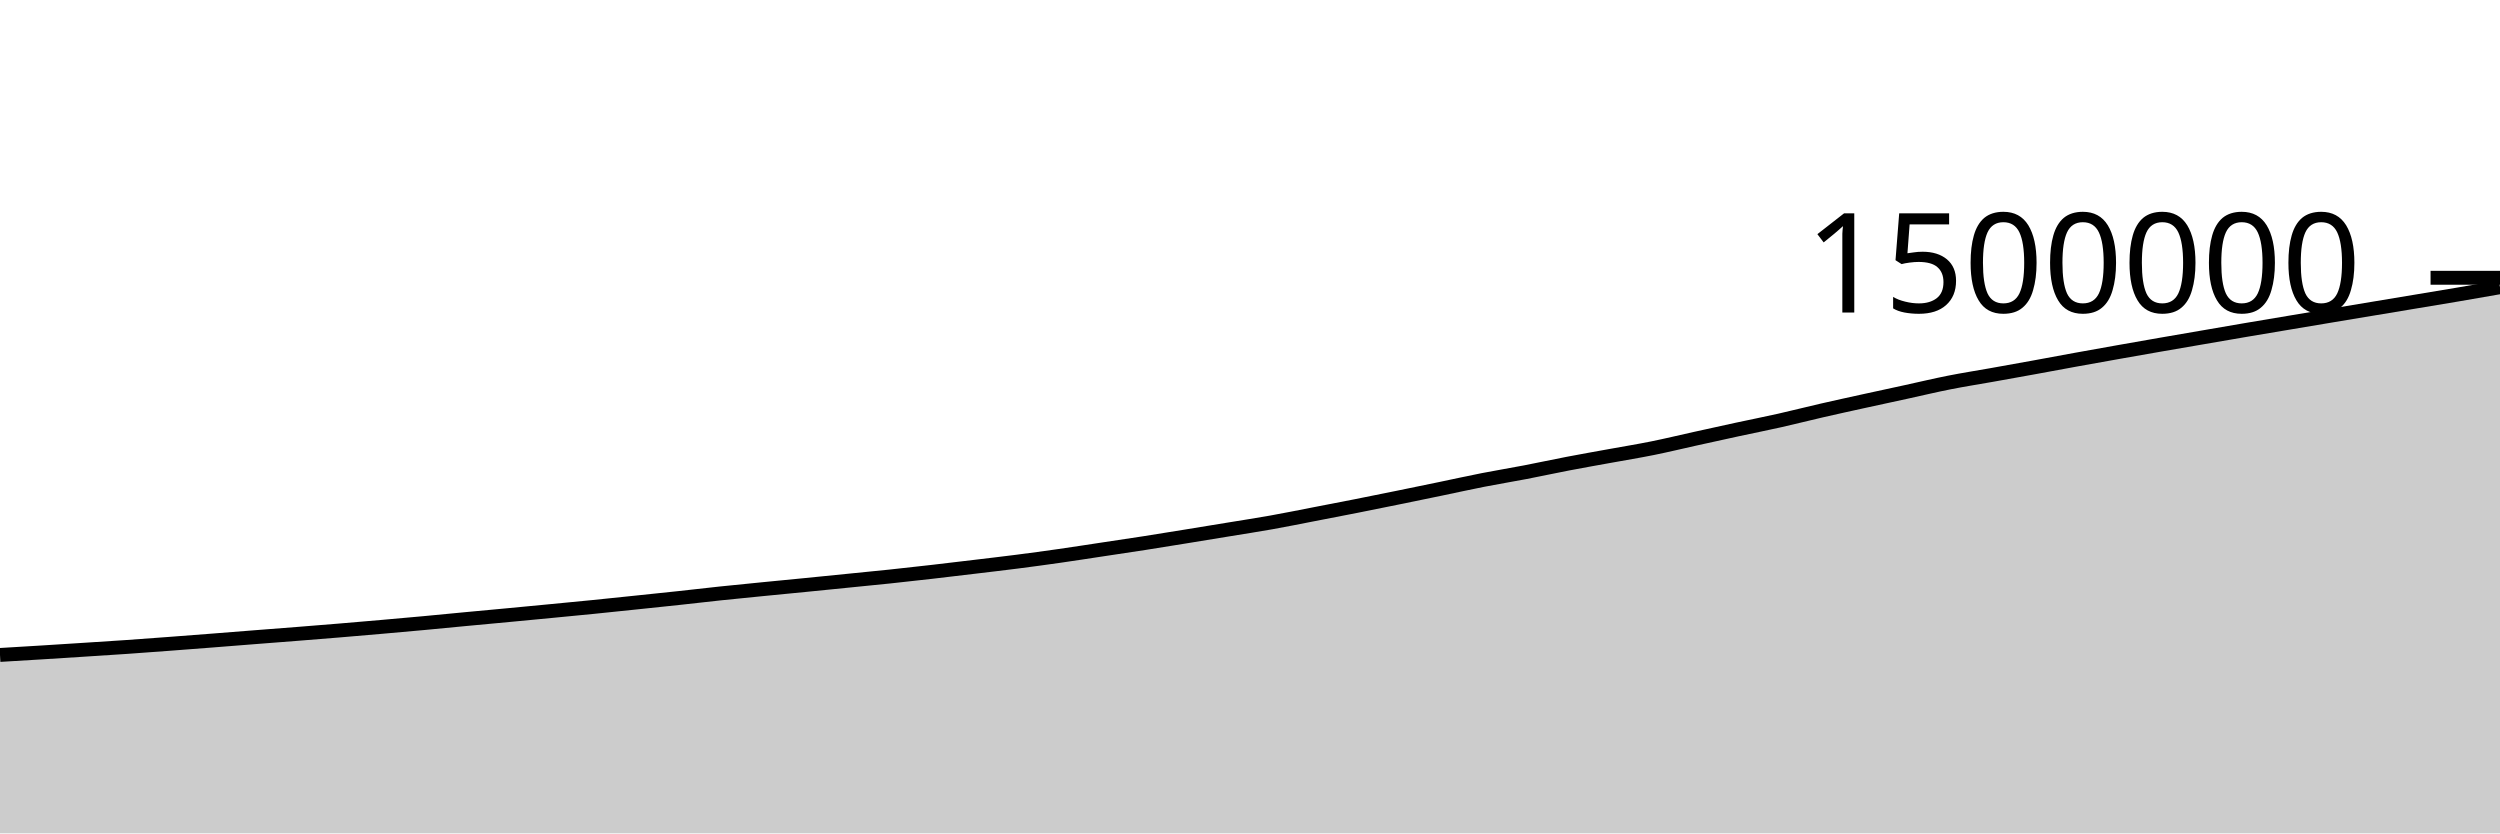
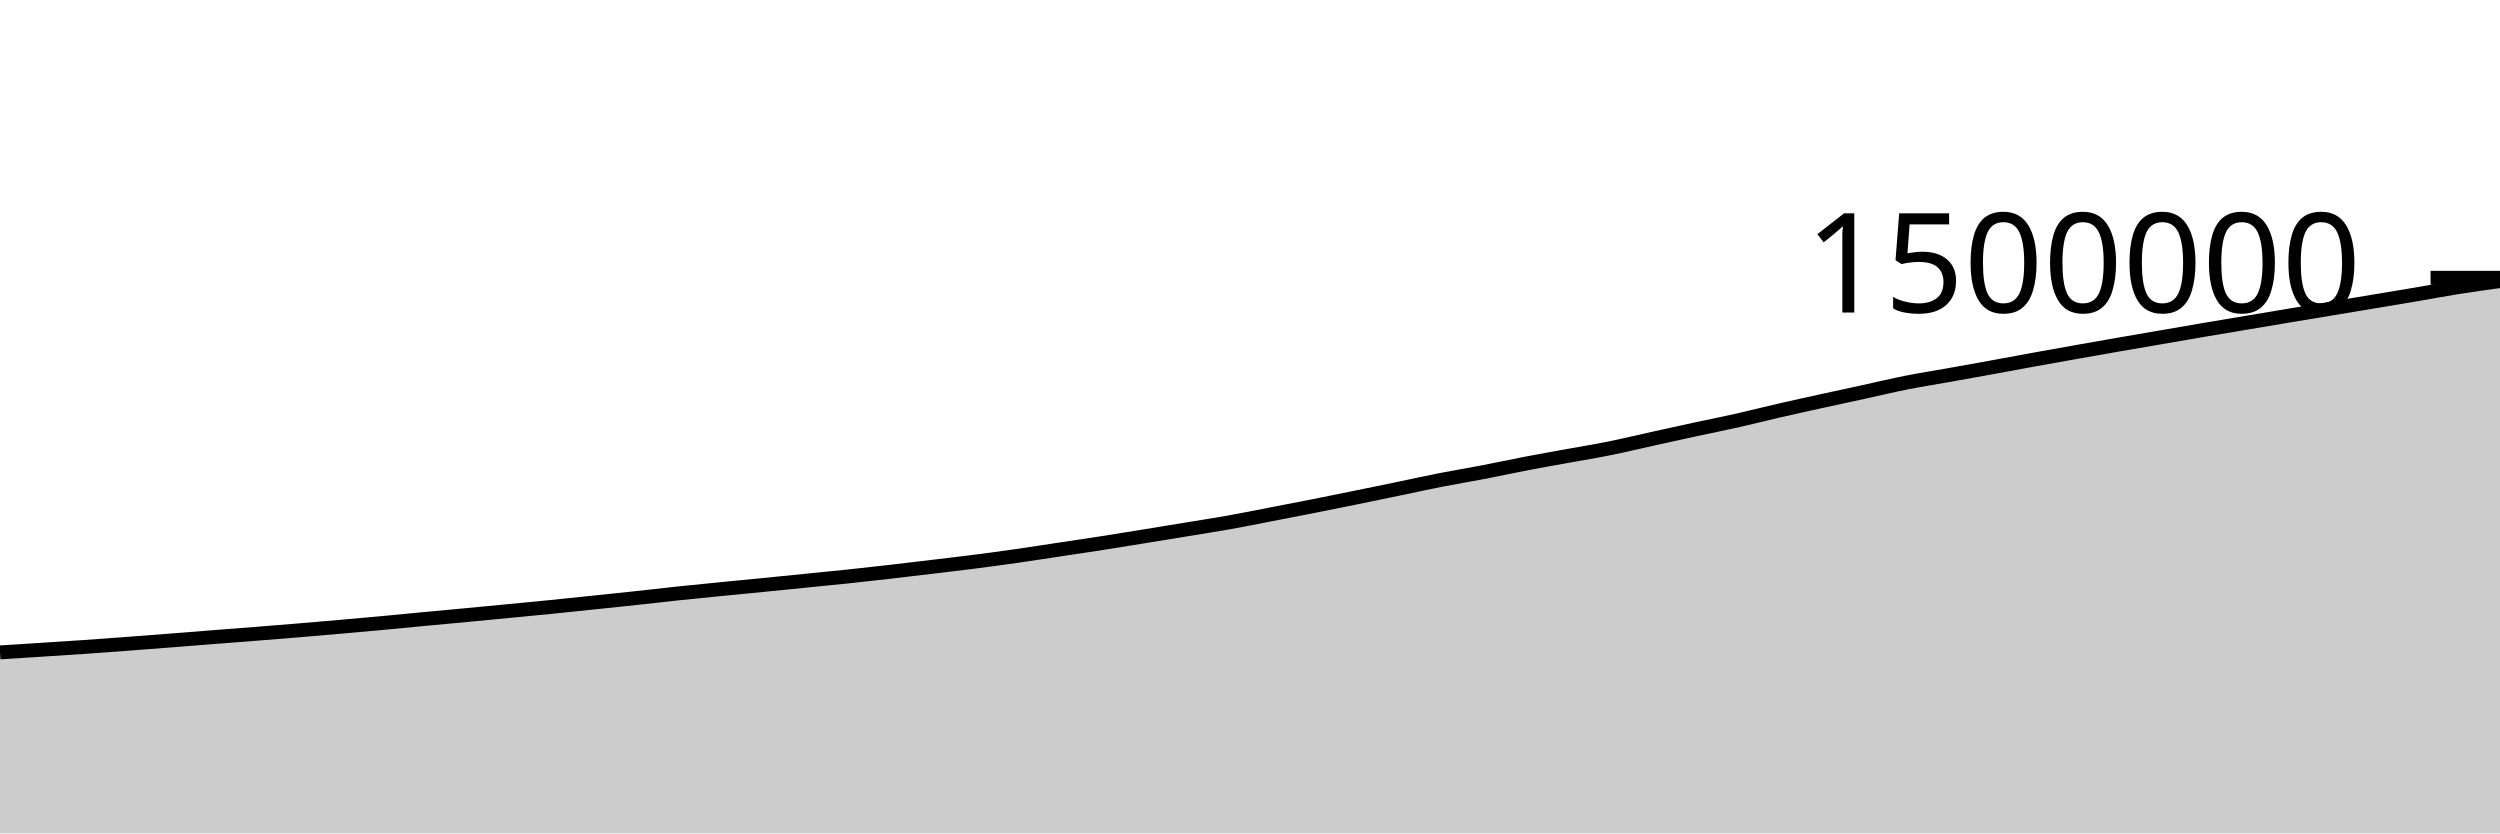
<svg xmlns="http://www.w3.org/2000/svg" viewBox="0 0 180 60">
  <g transform="translate(0,20)">
-     <path class="area" fill="rgba(0, 0, 0, 0.2)" d="M0,27.156C1.017,27.096,2.034,27.035,3.051,26.972C4.068,26.908,5.085,26.844,6.102,26.778C7.119,26.713,8.136,26.649,9.153,26.579C10.169,26.509,11.186,26.432,12.203,26.356C13.22,26.28,14.237,26.202,15.254,26.122C16.271,26.043,17.288,25.96,18.305,25.881C19.322,25.801,20.339,25.724,21.356,25.644C22.373,25.563,23.39,25.483,24.407,25.398C25.424,25.314,26.441,25.226,27.458,25.137C28.475,25.048,29.492,24.958,30.508,24.864C31.525,24.77,32.542,24.668,33.559,24.572C34.576,24.476,35.593,24.384,36.61,24.288C37.627,24.193,38.644,24.095,39.661,23.997C40.678,23.9,41.695,23.803,42.712,23.701C43.729,23.599,44.746,23.491,45.763,23.385C46.78,23.279,47.797,23.175,48.814,23.065C49.831,22.955,50.847,22.834,51.864,22.727C52.881,22.619,53.898,22.521,54.915,22.42C55.932,22.32,56.949,22.223,57.966,22.122C58.983,22.022,60,21.919,61.017,21.816C62.034,21.714,63.051,21.617,64.068,21.509C65.085,21.401,66.102,21.288,67.119,21.171C68.136,21.055,69.153,20.932,70.169,20.81C71.186,20.688,72.203,20.571,73.22,20.44C74.237,20.309,75.254,20.172,76.271,20.026C77.288,19.881,78.305,19.721,79.322,19.568C80.339,19.415,81.356,19.265,82.373,19.107C83.39,18.948,84.407,18.781,85.424,18.617C86.441,18.452,87.458,18.285,88.475,18.118C89.492,17.951,90.508,17.796,91.525,17.615C92.542,17.434,93.559,17.227,94.576,17.03C95.593,16.834,96.61,16.638,97.627,16.437C98.644,16.235,99.661,16.029,100.678,15.822C101.695,15.615,102.712,15.405,103.729,15.194C104.746,14.983,105.763,14.757,106.78,14.557C107.797,14.358,108.814,14.192,109.831,13.997C110.847,13.801,111.864,13.579,112.881,13.384C113.898,13.189,114.915,13.011,115.932,12.826C116.949,12.64,117.966,12.477,118.983,12.271C120,12.066,121.017,11.818,122.034,11.593C123.051,11.369,124.068,11.143,125.085,10.923C126.102,10.703,127.119,10.503,128.136,10.274C129.153,10.045,130.169,9.784,131.186,9.551C132.203,9.317,133.22,9.096,134.237,8.872C135.254,8.649,136.271,8.431,137.288,8.209C138.305,7.987,139.322,7.743,140.339,7.542C141.356,7.34,142.373,7.182,143.39,7.001C144.407,6.819,145.424,6.638,146.441,6.453C147.458,6.268,148.475,6.076,149.492,5.891C150.508,5.707,151.525,5.525,152.542,5.345C153.559,5.164,154.576,4.986,155.593,4.809C156.61,4.632,157.627,4.459,158.644,4.283C159.661,4.108,160.678,3.931,161.695,3.758C162.712,3.585,163.729,3.416,164.746,3.245C165.763,3.074,166.78,2.903,167.797,2.733C168.814,2.562,169.831,2.394,170.847,2.225C171.864,2.056,172.881,1.886,173.898,1.717C174.915,1.547,175.932,1.381,176.949,1.208C177.966,1.035,178.983,0.857,180,0.679L180,40C178.983,40,177.966,40,176.949,40C175.932,40,174.915,40,173.898,40C172.881,40,171.864,40,170.847,40C169.831,40,168.814,40,167.797,40C166.78,40,165.763,40,164.746,40C163.729,40,162.712,40,161.695,40C160.678,40,159.661,40,158.644,40C157.627,40,156.61,40,155.593,40C154.576,40,153.559,40,152.542,40C151.525,40,150.508,40,149.492,40C148.475,40,147.458,40,146.441,40C145.424,40,144.407,40,143.39,40C142.373,40,141.356,40,140.339,40C139.322,40,138.305,40,137.288,40C136.271,40,135.254,40,134.237,40C133.22,40,132.203,40,131.186,40C130.169,40,129.153,40,128.136,40C127.119,40,126.102,40,125.085,40C124.068,40,123.051,40,122.034,40C121.017,40,120,40,118.983,40C117.966,40,116.949,40,115.932,40C114.915,40,113.898,40,112.881,40C111.864,40,110.847,40,109.831,40C108.814,40,107.797,40,106.78,40C105.763,40,104.746,40,103.729,40C102.712,40,101.695,40,100.678,40C99.661,40,98.644,40,97.627,40C96.61,40,95.593,40,94.576,40C93.559,40,92.542,40,91.525,40C90.508,40,89.492,40,88.475,40C87.458,40,86.441,40,85.424,40C84.407,40,83.39,40,82.373,40C81.356,40,80.339,40,79.322,40C78.305,40,77.288,40,76.271,40C75.254,40,74.237,40,73.22,40C72.203,40,71.186,40,70.169,40C69.153,40,68.136,40,67.119,40C66.102,40,65.085,40,64.068,40C63.051,40,62.034,40,61.017,40C60,40,58.983,40,57.966,40C56.949,40,55.932,40,54.915,40C53.898,40,52.881,40,51.864,40C50.847,40,49.831,40,48.814,40C47.797,40,46.78,40,45.763,40C44.746,40,43.729,40,42.712,40C41.695,40,40.678,40,39.661,40C38.644,40,37.627,40,36.61,40C35.593,40,34.576,40,33.559,40C32.542,40,31.525,40,30.508,40C29.492,40,28.475,40,27.458,40C26.441,40,25.424,40,24.407,40C23.39,40,22.373,40,21.356,40C20.339,40,19.322,40,18.305,40C17.288,40,16.271,40,15.254,40C14.237,40,13.22,40,12.203,40C11.186,40,10.169,40,9.153,40C8.136,40,7.119,40,6.102,40C5.085,40,4.068,40,3.051,40C2.034,40,1.017,40,0,40Z" />
-     <path class="line" stroke="black" fill="none" d="M0,27.156C1.017,27.096,2.034,27.035,3.051,26.972C4.068,26.908,5.085,26.844,6.102,26.778C7.119,26.713,8.136,26.649,9.153,26.579C10.169,26.509,11.186,26.432,12.203,26.356C13.22,26.28,14.237,26.202,15.254,26.122C16.271,26.043,17.288,25.96,18.305,25.881C19.322,25.801,20.339,25.724,21.356,25.644C22.373,25.563,23.39,25.483,24.407,25.398C25.424,25.314,26.441,25.226,27.458,25.137C28.475,25.048,29.492,24.958,30.508,24.864C31.525,24.77,32.542,24.668,33.559,24.572C34.576,24.476,35.593,24.384,36.61,24.288C37.627,24.193,38.644,24.095,39.661,23.997C40.678,23.9,41.695,23.803,42.712,23.701C43.729,23.599,44.746,23.491,45.763,23.385C46.78,23.279,47.797,23.175,48.814,23.065C49.831,22.955,50.847,22.834,51.864,22.727C52.881,22.619,53.898,22.521,54.915,22.42C55.932,22.32,56.949,22.223,57.966,22.122C58.983,22.022,60,21.919,61.017,21.816C62.034,21.714,63.051,21.617,64.068,21.509C65.085,21.401,66.102,21.288,67.119,21.171C68.136,21.055,69.153,20.932,70.169,20.81C71.186,20.688,72.203,20.571,73.22,20.44C74.237,20.309,75.254,20.172,76.271,20.026C77.288,19.881,78.305,19.721,79.322,19.568C80.339,19.415,81.356,19.265,82.373,19.107C83.39,18.948,84.407,18.781,85.424,18.617C86.441,18.452,87.458,18.285,88.475,18.118C89.492,17.951,90.508,17.796,91.525,17.615C92.542,17.434,93.559,17.227,94.576,17.03C95.593,16.834,96.61,16.638,97.627,16.437C98.644,16.235,99.661,16.029,100.678,15.822C101.695,15.615,102.712,15.405,103.729,15.194C104.746,14.983,105.763,14.757,106.78,14.557C107.797,14.358,108.814,14.192,109.831,13.997C110.847,13.801,111.864,13.579,112.881,13.384C113.898,13.189,114.915,13.011,115.932,12.826C116.949,12.64,117.966,12.477,118.983,12.271C120,12.066,121.017,11.818,122.034,11.593C123.051,11.369,124.068,11.143,125.085,10.923C126.102,10.703,127.119,10.503,128.136,10.274C129.153,10.045,130.169,9.784,131.186,9.551C132.203,9.317,133.22,9.096,134.237,8.872C135.254,8.649,136.271,8.431,137.288,8.209C138.305,7.987,139.322,7.743,140.339,7.542C141.356,7.34,142.373,7.182,143.39,7.001C144.407,6.819,145.424,6.638,146.441,6.453C147.458,6.268,148.475,6.076,149.492,5.891C150.508,5.707,151.525,5.525,152.542,5.345C153.559,5.164,154.576,4.986,155.593,4.809C156.61,4.632,157.627,4.459,158.644,4.283C159.661,4.108,160.678,3.931,161.695,3.758C162.712,3.585,163.729,3.416,164.746,3.245C165.763,3.074,166.78,2.903,167.797,2.733C168.814,2.562,169.831,2.394,170.847,2.225C171.864,2.056,172.881,1.886,173.898,1.717C174.915,1.547,175.932,1.381,176.949,1.208C177.966,1.035,178.983,0.857,180,0.679" />
+     <path class="area" fill="rgba(0, 0, 0, 0.2)" d="M0,26.972C1.017,26.908,2.034,26.844,3.051,26.778C4.068,26.713,5.085,26.649,6.102,26.579C7.119,26.509,8.136,26.432,9.153,26.356C10.169,26.28,11.186,26.202,12.203,26.122C13.22,26.043,14.237,25.96,15.254,25.881C16.271,25.801,17.288,25.724,18.305,25.644C19.322,25.563,20.339,25.483,21.356,25.398C22.373,25.314,23.39,25.226,24.407,25.137C25.424,25.048,26.441,24.958,27.458,24.864C28.475,24.77,29.492,24.668,30.508,24.572C31.525,24.476,32.542,24.384,33.559,24.288C34.576,24.193,35.593,24.095,36.61,23.997C37.627,23.9,38.644,23.803,39.661,23.701C40.678,23.599,41.695,23.491,42.712,23.385C43.729,23.279,44.746,23.175,45.763,23.065C46.78,22.955,47.797,22.834,48.814,22.727C49.831,22.619,50.847,22.521,51.864,22.42C52.881,22.32,53.898,22.223,54.915,22.122C55.932,22.022,56.949,21.919,57.966,21.816C58.983,21.714,60,21.617,61.017,21.509C62.034,21.401,63.051,21.288,64.068,21.171C65.085,21.055,66.102,20.932,67.119,20.81C68.136,20.688,69.153,20.571,70.169,20.44C71.186,20.309,72.203,20.172,73.22,20.026C74.237,19.881,75.254,19.721,76.271,19.568C77.288,19.415,78.305,19.265,79.322,19.107C80.339,18.948,81.356,18.781,82.373,18.617C83.39,18.452,84.407,18.285,85.424,18.118C86.441,17.951,87.458,17.796,88.475,17.615C89.492,17.434,90.508,17.227,91.525,17.03C92.542,16.834,93.559,16.638,94.576,16.437C95.593,16.235,96.61,16.029,97.627,15.822C98.644,15.615,99.661,15.405,100.678,15.194C101.695,14.983,102.712,14.757,103.729,14.557C104.746,14.358,105.763,14.192,106.78,13.997C107.797,13.801,108.814,13.579,109.831,13.384C110.847,13.189,111.864,13.011,112.881,12.826C113.898,12.64,114.915,12.477,115.932,12.271C116.949,12.066,117.966,11.818,118.983,11.593C120,11.369,121.017,11.143,122.034,10.923C123.051,10.703,124.068,10.503,125.085,10.274C126.102,10.045,127.119,9.784,128.136,9.551C129.153,9.317,130.169,9.096,131.186,8.872C132.203,8.649,133.22,8.431,134.237,8.209C135.254,7.987,136.271,7.743,137.288,7.542C138.305,7.34,139.322,7.182,140.339,7.001C141.356,6.819,142.373,6.638,143.39,6.453C144.407,6.268,145.424,6.076,146.441,5.891C147.458,5.707,148.475,5.525,149.492,5.345C150.508,5.164,151.525,4.986,152.542,4.809C153.559,4.632,154.576,4.459,155.593,4.283C156.61,4.108,157.627,3.931,158.644,3.758C159.661,3.585,160.678,3.416,161.695,3.245C162.712,3.074,163.729,2.903,164.746,2.733C165.763,2.562,166.78,2.394,167.797,2.225C168.814,2.056,169.831,1.886,170.847,1.717C171.864,1.547,172.881,1.381,173.898,1.208C174.915,1.035,175.932,0.84,176.949,0.679C177.966,0.517,178.983,0.378,180,0.238L180,40C178.983,40,177.966,40,176.949,40C175.932,40,174.915,40,173.898,40C172.881,40,171.864,40,170.847,40C169.831,40,168.814,40,167.797,40C166.78,40,165.763,40,164.746,40C163.729,40,162.712,40,161.695,40C160.678,40,159.661,40,158.644,40C157.627,40,156.61,40,155.593,40C154.576,40,153.559,40,152.542,40C151.525,40,150.508,40,149.492,40C148.475,40,147.458,40,146.441,40C145.424,40,144.407,40,143.39,40C142.373,40,141.356,40,140.339,40C139.322,40,138.305,40,137.288,40C136.271,40,135.254,40,134.237,40C133.22,40,132.203,40,131.186,40C130.169,40,129.153,40,128.136,40C127.119,40,126.102,40,125.085,40C124.068,40,123.051,40,122.034,40C121.017,40,120,40,118.983,40C117.966,40,116.949,40,115.932,40C114.915,40,113.898,40,112.881,40C111.864,40,110.847,40,109.831,40C108.814,40,107.797,40,106.78,40C105.763,40,104.746,40,103.729,40C102.712,40,101.695,40,100.678,40C99.661,40,98.644,40,97.627,40C96.61,40,95.593,40,94.576,40C93.559,40,92.542,40,91.525,40C90.508,40,89.492,40,88.475,40C87.458,40,86.441,40,85.424,40C84.407,40,83.39,40,82.373,40C81.356,40,80.339,40,79.322,40C78.305,40,77.288,40,76.271,40C75.254,40,74.237,40,73.22,40C72.203,40,71.186,40,70.169,40C69.153,40,68.136,40,67.119,40C66.102,40,65.085,40,64.068,40C63.051,40,62.034,40,61.017,40C60,40,58.983,40,57.966,40C56.949,40,55.932,40,54.915,40C53.898,40,52.881,40,51.864,40C50.847,40,49.831,40,48.814,40C47.797,40,46.78,40,45.763,40C44.746,40,43.729,40,42.712,40C41.695,40,40.678,40,39.661,40C38.644,40,37.627,40,36.61,40C35.593,40,34.576,40,33.559,40C32.542,40,31.525,40,30.508,40C29.492,40,28.475,40,27.458,40C26.441,40,25.424,40,24.407,40C23.39,40,22.373,40,21.356,40C20.339,40,19.322,40,18.305,40C17.288,40,16.271,40,15.254,40C14.237,40,13.22,40,12.203,40C11.186,40,10.169,40,9.153,40C8.136,40,7.119,40,6.102,40C5.085,40,4.068,40,3.051,40C2.034,40,1.017,40,0,40Z" />
+     <path class="line" stroke="black" fill="none" d="M0,26.972C1.017,26.908,2.034,26.844,3.051,26.778C4.068,26.713,5.085,26.649,6.102,26.579C7.119,26.509,8.136,26.432,9.153,26.356C10.169,26.28,11.186,26.202,12.203,26.122C13.22,26.043,14.237,25.96,15.254,25.881C16.271,25.801,17.288,25.724,18.305,25.644C19.322,25.563,20.339,25.483,21.356,25.398C22.373,25.314,23.39,25.226,24.407,25.137C25.424,25.048,26.441,24.958,27.458,24.864C28.475,24.77,29.492,24.668,30.508,24.572C31.525,24.476,32.542,24.384,33.559,24.288C34.576,24.193,35.593,24.095,36.61,23.997C37.627,23.9,38.644,23.803,39.661,23.701C40.678,23.599,41.695,23.491,42.712,23.385C43.729,23.279,44.746,23.175,45.763,23.065C46.78,22.955,47.797,22.834,48.814,22.727C49.831,22.619,50.847,22.521,51.864,22.42C52.881,22.32,53.898,22.223,54.915,22.122C55.932,22.022,56.949,21.919,57.966,21.816C58.983,21.714,60,21.617,61.017,21.509C62.034,21.401,63.051,21.288,64.068,21.171C65.085,21.055,66.102,20.932,67.119,20.81C68.136,20.688,69.153,20.571,70.169,20.44C71.186,20.309,72.203,20.172,73.22,20.026C74.237,19.881,75.254,19.721,76.271,19.568C77.288,19.415,78.305,19.265,79.322,19.107C80.339,18.948,81.356,18.781,82.373,18.617C83.39,18.452,84.407,18.285,85.424,18.118C86.441,17.951,87.458,17.796,88.475,17.615C89.492,17.434,90.508,17.227,91.525,17.03C92.542,16.834,93.559,16.638,94.576,16.437C95.593,16.235,96.61,16.029,97.627,15.822C98.644,15.615,99.661,15.405,100.678,15.194C101.695,14.983,102.712,14.757,103.729,14.557C104.746,14.358,105.763,14.192,106.78,13.997C107.797,13.801,108.814,13.579,109.831,13.384C110.847,13.189,111.864,13.011,112.881,12.826C113.898,12.64,114.915,12.477,115.932,12.271C116.949,12.066,117.966,11.818,118.983,11.593C120,11.369,121.017,11.143,122.034,10.923C123.051,10.703,124.068,10.503,125.085,10.274C126.102,10.045,127.119,9.784,128.136,9.551C129.153,9.317,130.169,9.096,131.186,8.872C132.203,8.649,133.22,8.431,134.237,8.209C135.254,7.987,136.271,7.743,137.288,7.542C138.305,7.34,139.322,7.182,140.339,7.001C141.356,6.819,142.373,6.638,143.39,6.453C144.407,6.268,145.424,6.076,146.441,5.891C147.458,5.707,148.475,5.525,149.492,5.345C150.508,5.164,151.525,4.986,152.542,4.809C153.559,4.632,154.576,4.459,155.593,4.283C156.61,4.108,157.627,3.931,158.644,3.758C159.661,3.585,160.678,3.416,161.695,3.245C162.712,3.074,163.729,2.903,164.746,2.733C165.763,2.562,166.78,2.394,167.797,2.225C168.814,2.056,169.831,1.886,170.847,1.717C171.864,1.547,172.881,1.381,173.898,1.208C174.915,1.035,175.932,0.84,176.949,0.679C177.966,0.517,178.983,0.378,180,0.238" />
    <path class="axis-ceiling" stroke-width="1" stroke="black" fill="none" d="M175,0L180,0" />
    <text class="axis-ceiling-label" font-family="sans-serif" text-anchor="end" font-size="10px" x="170" y="2.5">1500000</text>
  </g>
</svg>
